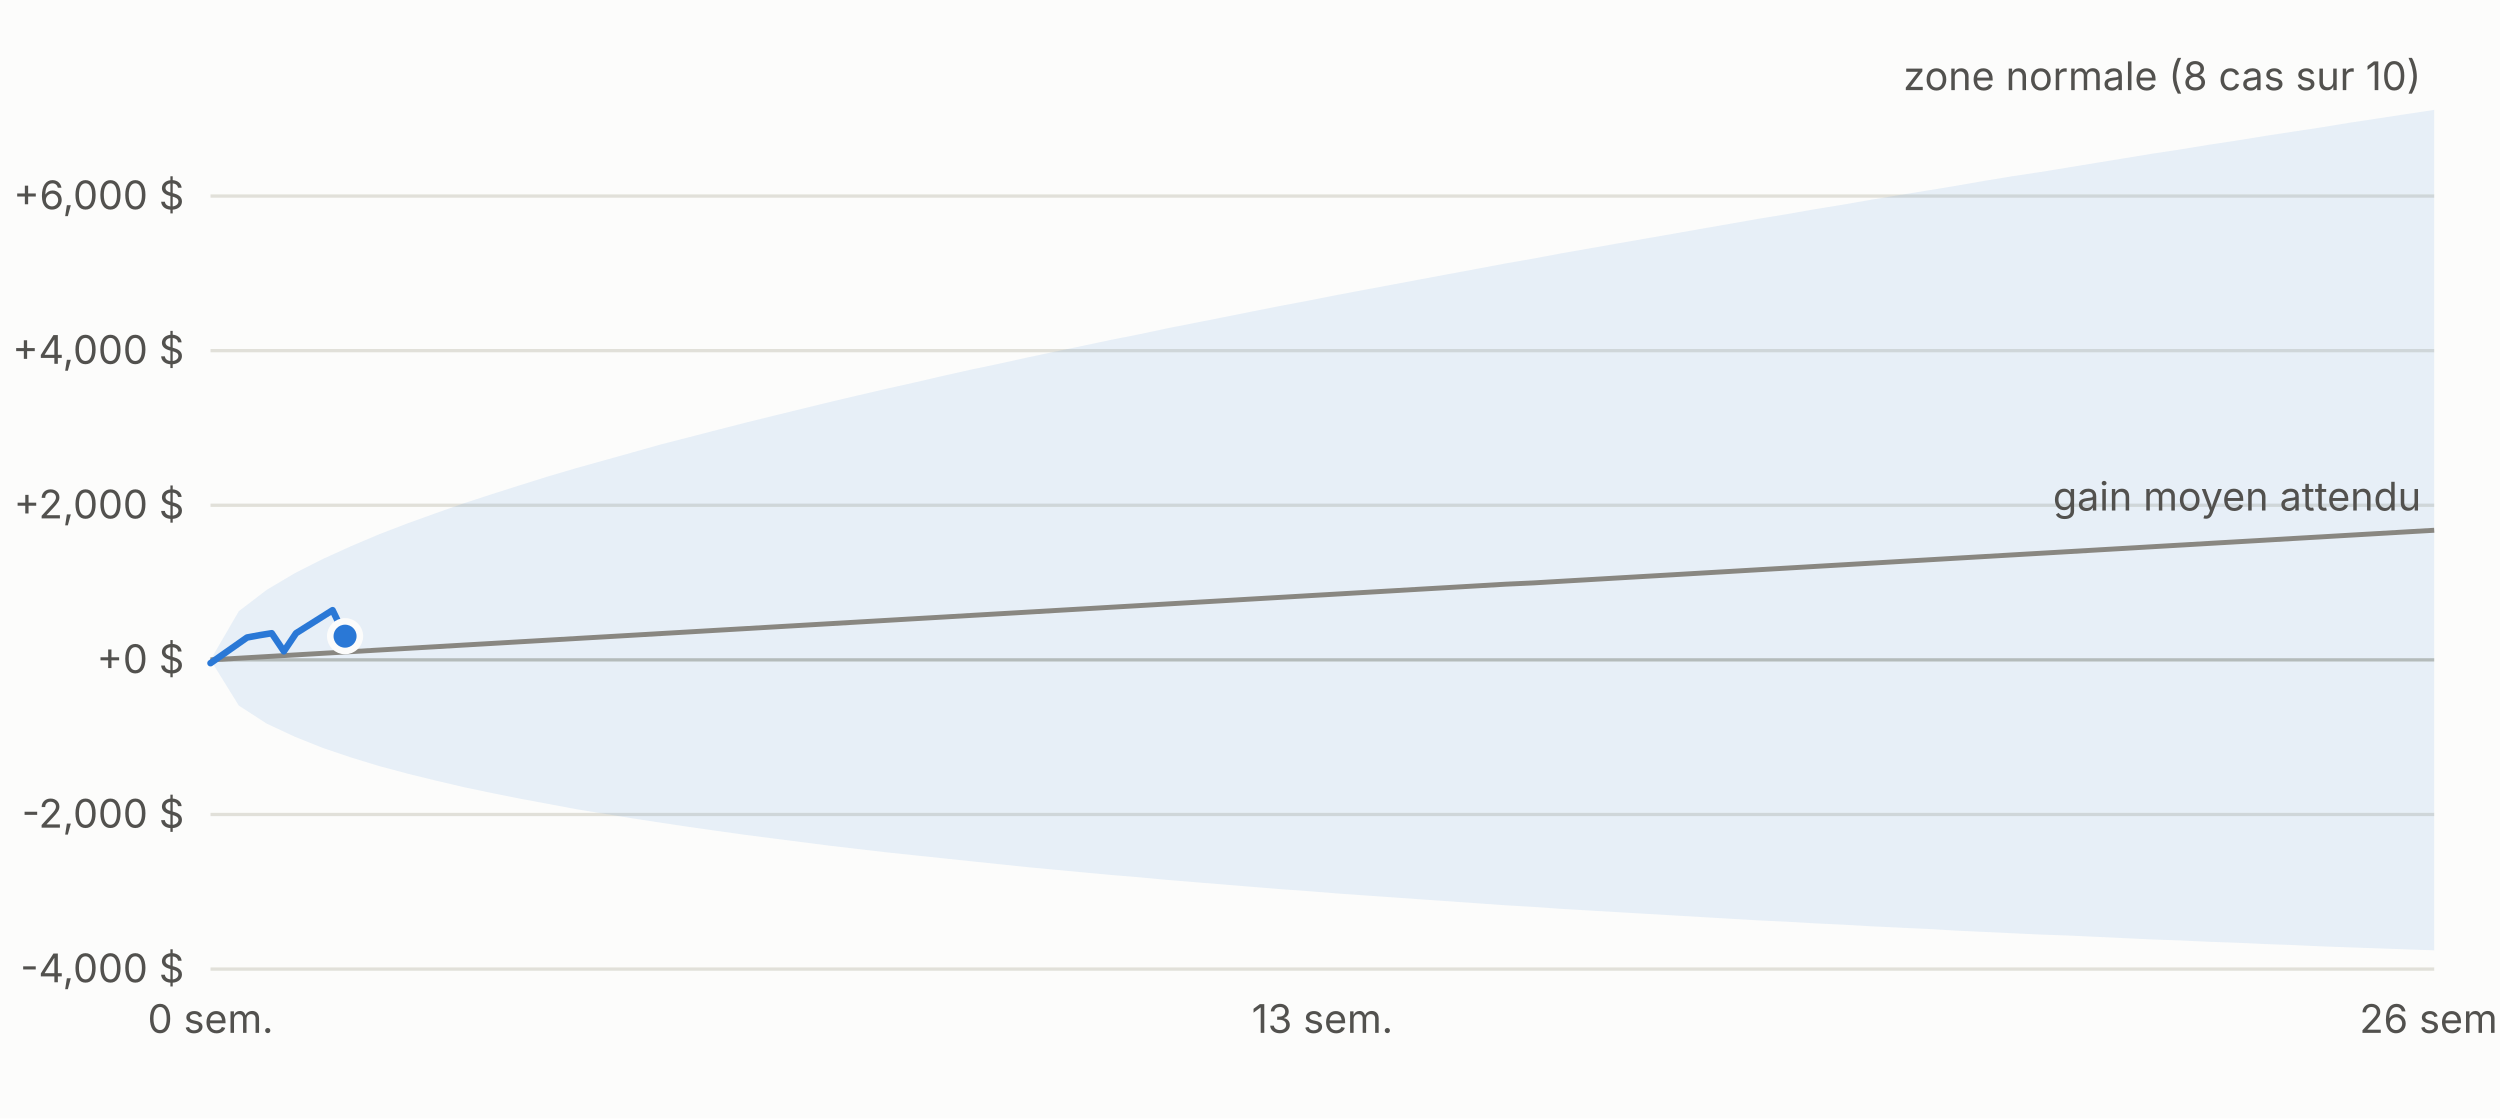
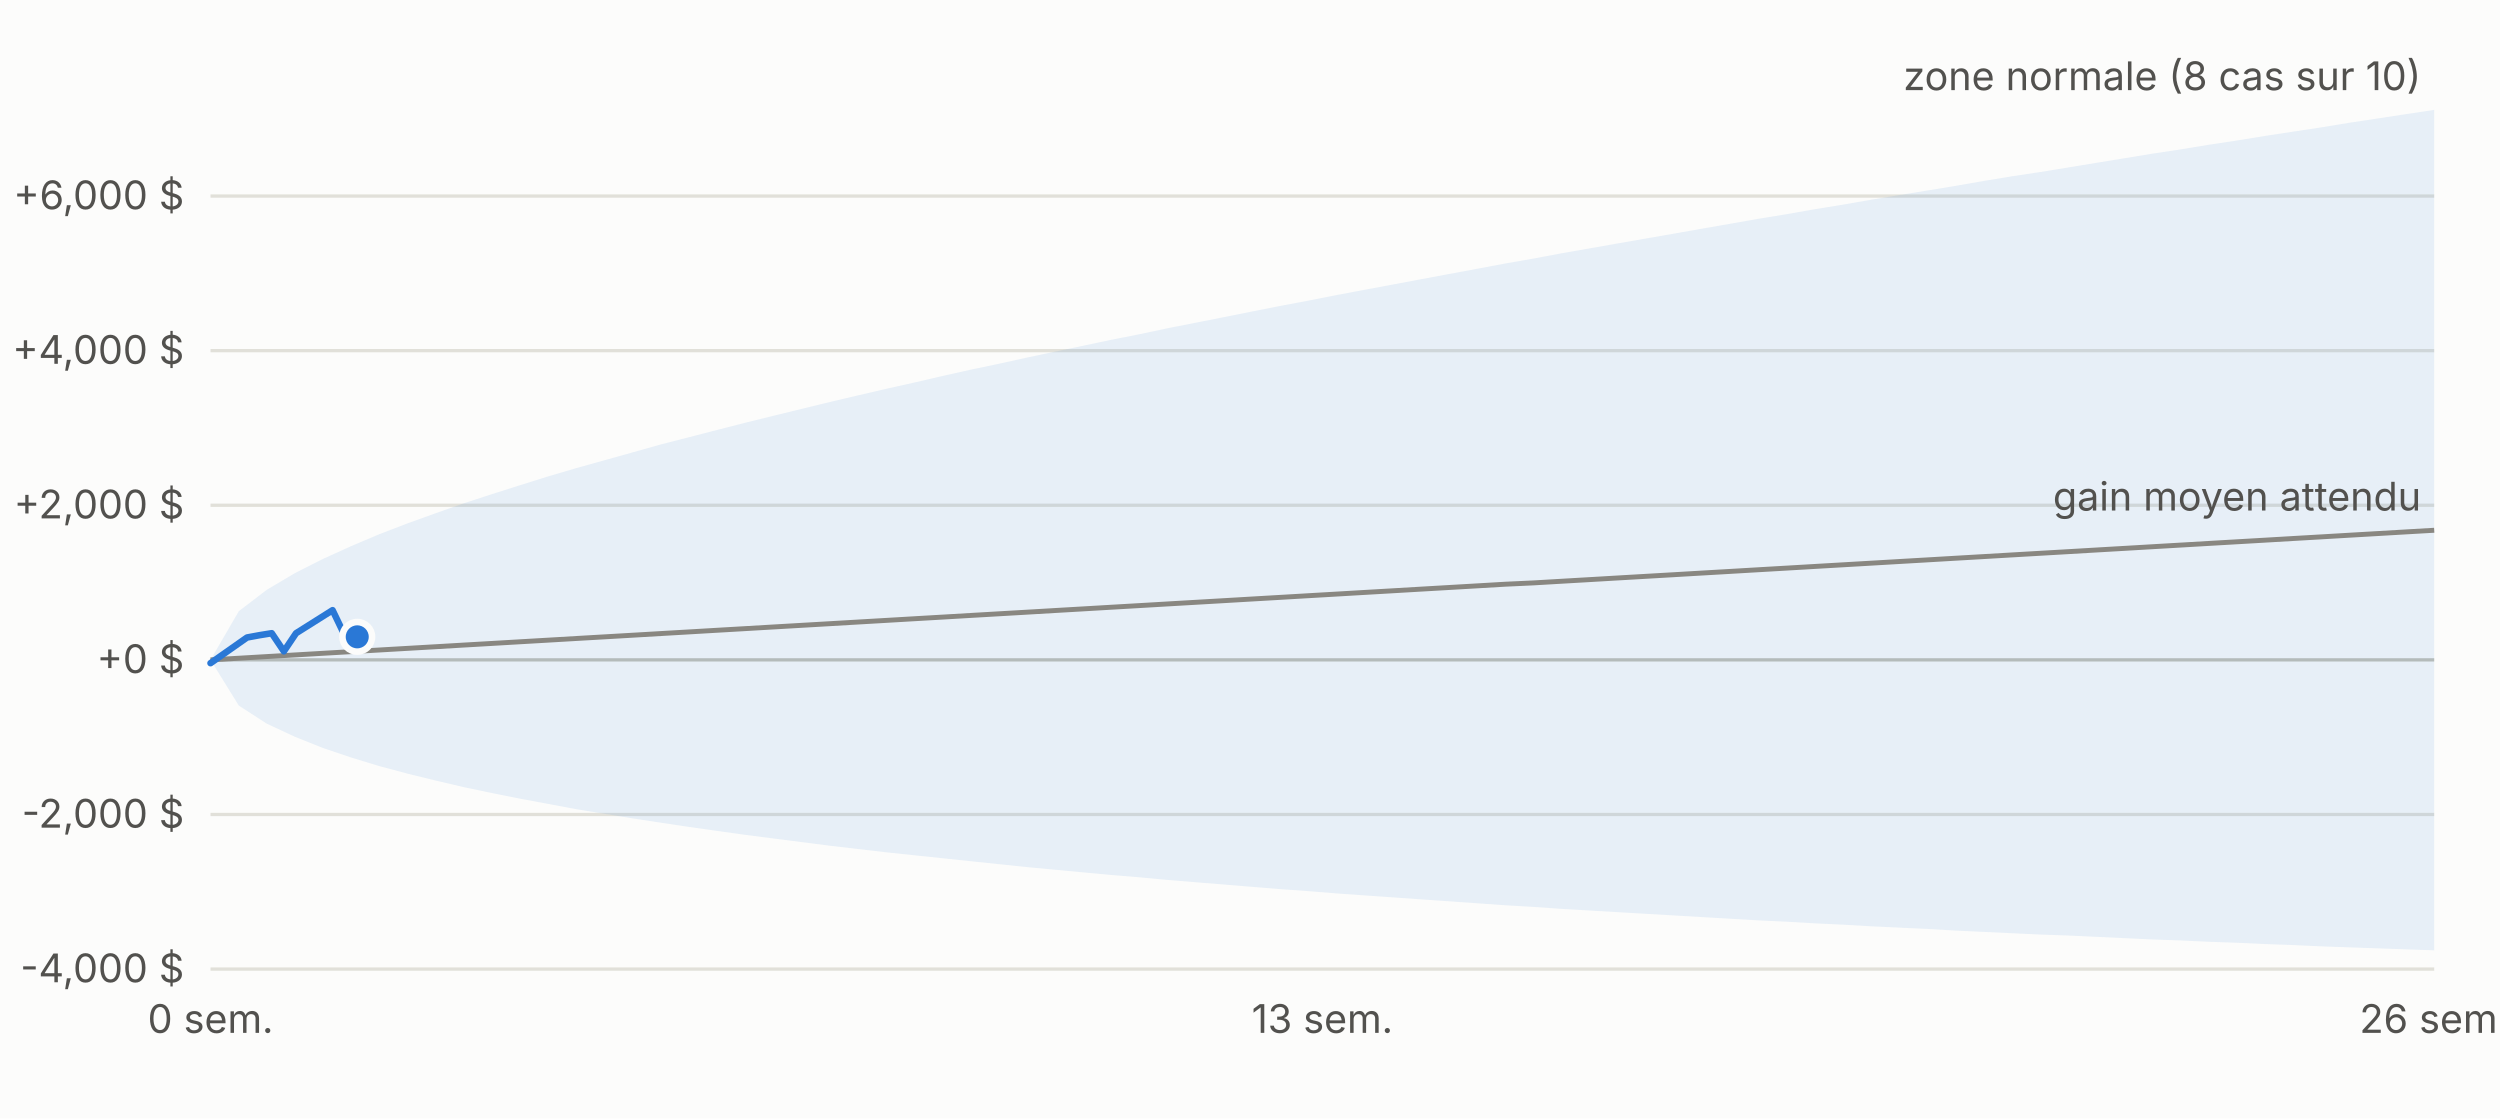
<svg xmlns="http://www.w3.org/2000/svg" viewBox="0 0 760 340" width="760" height="340" font-family="-apple-system,Segoe UI,sans-serif" font-size="12">
  <rect width="760" height="340" fill="#fcfcfb" />
  <line x1="64" x2="740" y1="294.6" y2="294.6" stroke="#e1e0d9" />
  <text x="56" y="298.6" text-anchor="end" fill="#52514e">-4,000 $</text>
  <line x1="64" x2="740" y1="247.6" y2="247.6" stroke="#e1e0d9" />
  <text x="56" y="251.6" text-anchor="end" fill="#52514e">-2,000 $</text>
  <line x1="64" x2="740" y1="200.6" y2="200.6" stroke="#c3c2b7" />
  <text x="56" y="204.6" text-anchor="end" fill="#52514e">+0 $</text>
  <line x1="64" x2="740" y1="153.6" y2="153.6" stroke="#e1e0d9" />
  <text x="56" y="157.6" text-anchor="end" fill="#52514e">+2,000 $</text>
  <line x1="64" x2="740" y1="106.6" y2="106.6" stroke="#e1e0d9" />
  <text x="56" y="110.6" text-anchor="end" fill="#52514e">+4,000 $</text>
  <line x1="64" x2="740" y1="59.6" y2="59.6" stroke="#e1e0d9" />
  <text x="56" y="63.6" text-anchor="end" fill="#52514e">+6,000 $</text>
  <text x="64.0" y="314" text-anchor="middle" fill="#52514e">0 sem.</text>
  <text x="402.0" y="314" text-anchor="middle" fill="#52514e">13 sem.</text>
  <text x="740.0" y="314" text-anchor="middle" fill="#52514e">26 sem.</text>
  <polygon points="64.0,200.6 72.6,185.8 81.1,179.3 89.7,174.2 98.2,169.9 106.8,166.0 115.3,162.4 123.9,159.1 132.5,156.0 141.0,153.0 149.6,150.2 158.1,147.5 166.7,144.8 175.2,142.3 183.8,139.9 192.4,137.5 200.9,135.1 209.5,132.9 218.0,130.7 226.6,128.5 235.1,126.4 243.7,124.3 252.3,122.2 260.8,120.2 269.4,118.2 277.9,116.3 286.5,114.3 295.0,112.4 303.6,110.6 312.2,108.7 320.7,106.9 329.3,105.1 337.8,103.3 346.4,101.6 354.9,99.8 363.5,98.1 372.1,96.4 380.6,94.7 389.2,93.0 397.7,91.4 406.3,89.7 414.8,88.1 423.4,86.5 431.9,84.9 440.5,83.3 449.1,81.7 457.6,80.1 466.2,78.6 474.7,77.0 483.3,75.5 491.8,74.0 500.4,72.5 509.0,71.0 517.5,69.5 526.1,68.0 534.6,66.5 543.2,65.1 551.7,63.6 560.3,62.2 568.9,60.7 577.4,59.3 586.0,57.9 594.5,56.5 603.1,55.0 611.6,53.6 620.2,52.3 628.8,50.9 637.3,49.5 645.9,48.1 654.4,46.7 663.0,45.4 671.5,44.0 680.1,42.7 688.7,41.3 697.2,40.0 705.8,38.7 714.3,37.3 722.9,36.0 731.4,34.7 740.0,33.4 740.0,288.9 731.4,288.6 722.9,288.3 714.3,288.0 705.8,287.7 697.2,287.3 688.7,287.0 680.1,286.6 671.5,286.3 663.0,285.9 654.4,285.6 645.9,285.2 637.3,284.8 628.8,284.4 620.2,284.1 611.6,283.7 603.1,283.3 594.5,282.9 586.0,282.4 577.4,282.0 568.9,281.6 560.3,281.1 551.7,280.7 543.2,280.2 534.6,279.8 526.1,279.3 517.5,278.8 509.0,278.3 500.4,277.8 491.8,277.3 483.3,276.8 474.7,276.3 466.2,275.7 457.6,275.2 449.1,274.6 440.5,274.0 431.9,273.4 423.4,272.8 414.8,272.2 406.3,271.6 397.7,270.9 389.2,270.3 380.6,269.6 372.1,268.9 363.5,268.2 354.9,267.5 346.4,266.7 337.8,266.0 329.3,265.2 320.7,264.4 312.2,263.6 303.6,262.7 295.0,261.8 286.5,260.9 277.9,260.0 269.4,259.1 260.8,258.1 252.3,257.1 243.7,256.0 235.1,254.9 226.6,253.8 218.0,252.6 209.5,251.4 200.9,250.1 192.4,248.8 183.8,247.4 175.2,246.0 166.7,244.4 158.1,242.8 149.6,241.1 141.0,239.3 132.5,237.3 123.9,235.2 115.3,232.9 106.8,230.3 98.2,227.4 89.7,224.0 81.1,220.0 72.6,214.5 64.0,200.6" fill="#2a78d6" fill-opacity="0.10" />
  <polyline fill="none" stroke="#898781" stroke-width="1.5" points="64.0,200.6 72.6,200.1 81.1,199.6 89.7,199.1 98.2,198.6 106.8,198.1 115.3,197.6 123.9,197.1 132.5,196.6 141.0,196.1 149.6,195.6 158.1,195.1 166.7,194.6 175.2,194.1 183.8,193.6 192.4,193.1 200.9,192.6 209.5,192.1 218.0,191.6 226.6,191.1 235.1,190.6 243.7,190.1 252.3,189.6 260.8,189.1 269.4,188.6 277.9,188.1 286.5,187.6 295.0,187.1 303.6,186.6 312.2,186.1 320.7,185.6 329.3,185.1 337.8,184.6 346.4,184.1 354.9,183.6 363.5,183.1 372.1,182.6 380.6,182.1 389.2,181.6 397.7,181.1 406.3,180.6 414.8,180.1 423.4,179.6 431.9,179.1 440.5,178.6 449.1,178.1 457.6,177.6 466.2,177.2 474.7,176.7 483.3,176.2 491.8,175.7 500.4,175.2 509.0,174.7 517.5,174.2 526.1,173.7 534.6,173.2 543.2,172.7 551.7,172.2 560.3,171.7 568.9,171.2 577.4,170.7 586.0,170.2 594.5,169.7 603.1,169.2 611.6,168.7 620.2,168.2 628.8,167.7 637.3,167.2 645.9,166.7 654.4,166.2 663.0,165.7 671.5,165.2 680.1,164.7 688.7,164.2 697.2,163.7 705.8,163.2 714.3,162.7 722.9,162.2 731.4,161.7 740.0,161.2" />
-   <polyline fill="none" stroke="#2a78d6" stroke-width="2" stroke-linejoin="round" stroke-linecap="round" points="64.0,201.6 75.1,193.8 78.9,193.1 82.6,192.5 86.3,198.0 90.0,192.5 101.1,185.5 104.9,193.4" />
-   <circle cx="104.9" cy="193.4" r="4.5" fill="#2a78d6" stroke="#fcfcfb" stroke-width="2" />
+   <polyline fill="none" stroke="#2a78d6" stroke-width="2" stroke-linejoin="round" stroke-linecap="round" points="64.0,201.6 75.1,193.8 78.9,193.1 82.6,192.5 86.3,198.0 90.0,192.5 101.1,185.5 104.9,193.4 108.6,193.6" />
+   <circle cx="108.6" cy="193.6" r="4.5" fill="#2a78d6" stroke="#fcfcfb" stroke-width="2" />
  <text x="736.0" y="27.4" text-anchor="end" fill="#52514e">zone normale (8 cas sur 10)</text>
  <text x="736.0" y="155.2" text-anchor="end" fill="#52514e">gain moyen attendu</text>
</svg>
